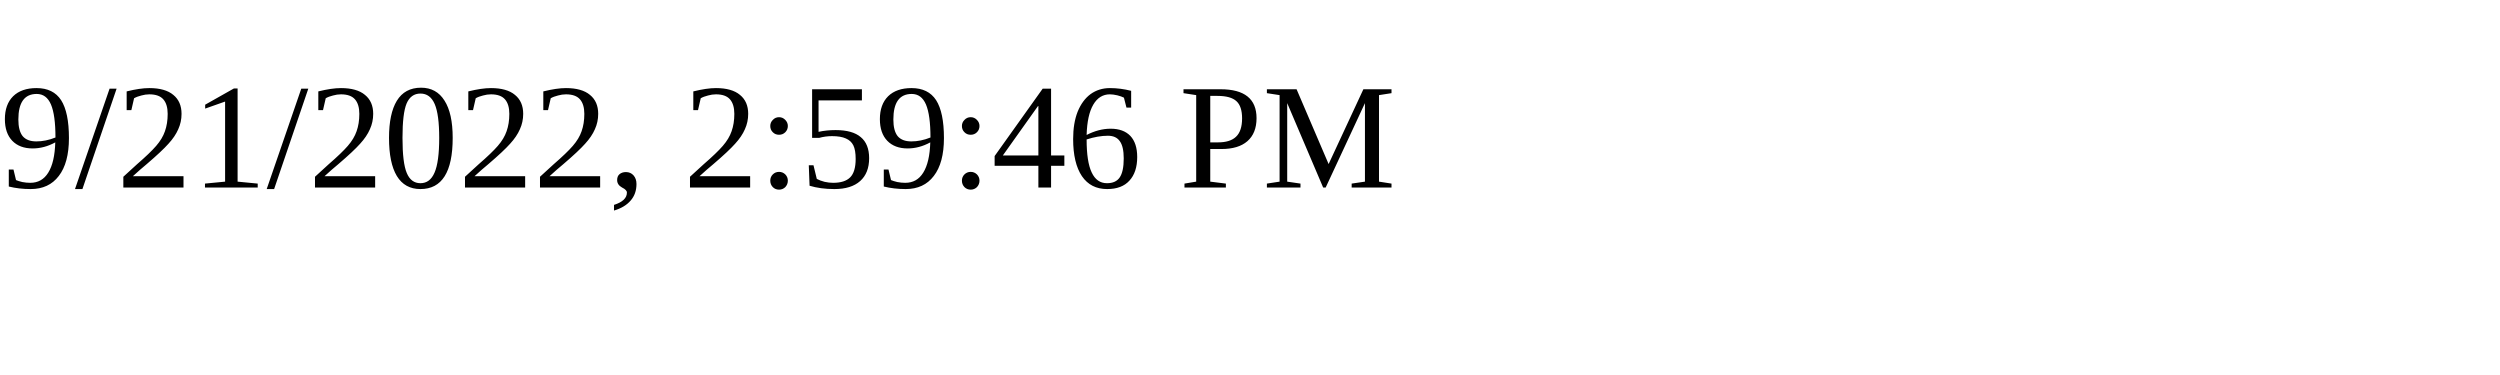
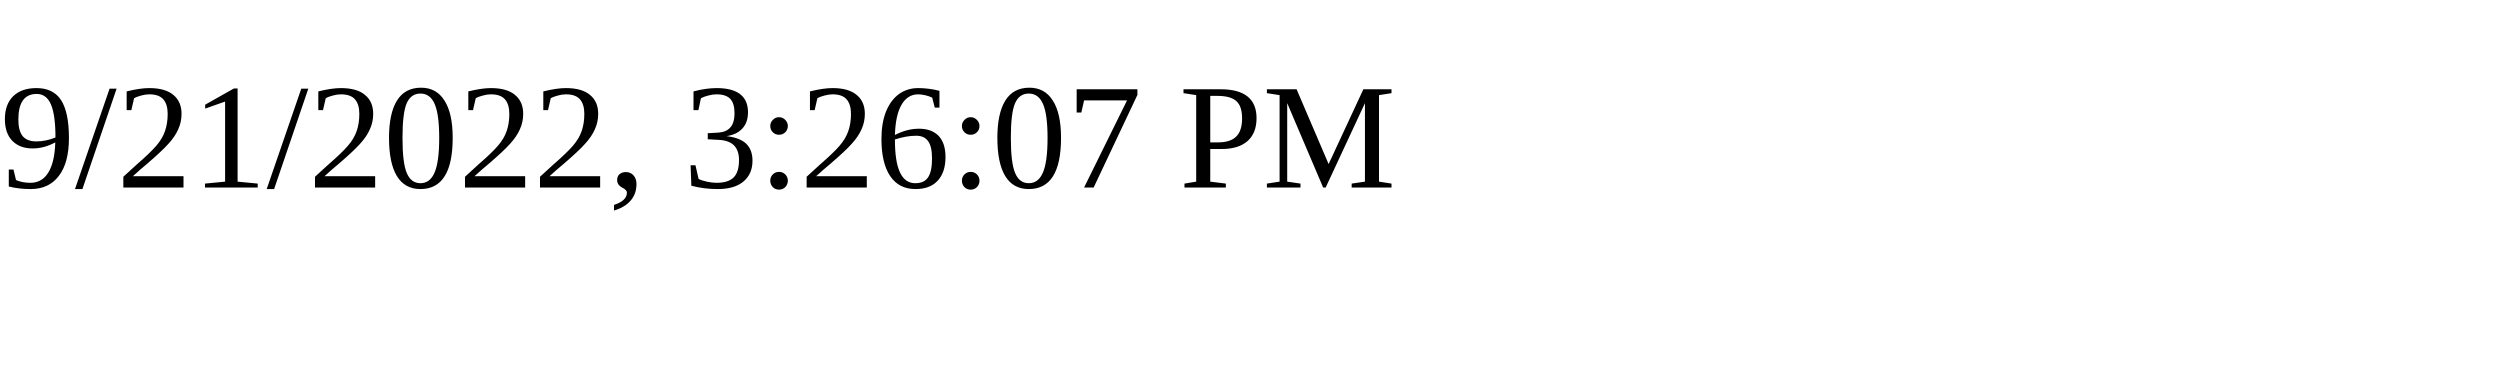
<svg xmlns="http://www.w3.org/2000/svg" height="30" width="200">
-   <text x="0" y="15">9/21/2022, 2:59:46 PM</text>
+   <text x="0" y="15">9/21/2022, 3:26:07 PM</text>
</svg>
